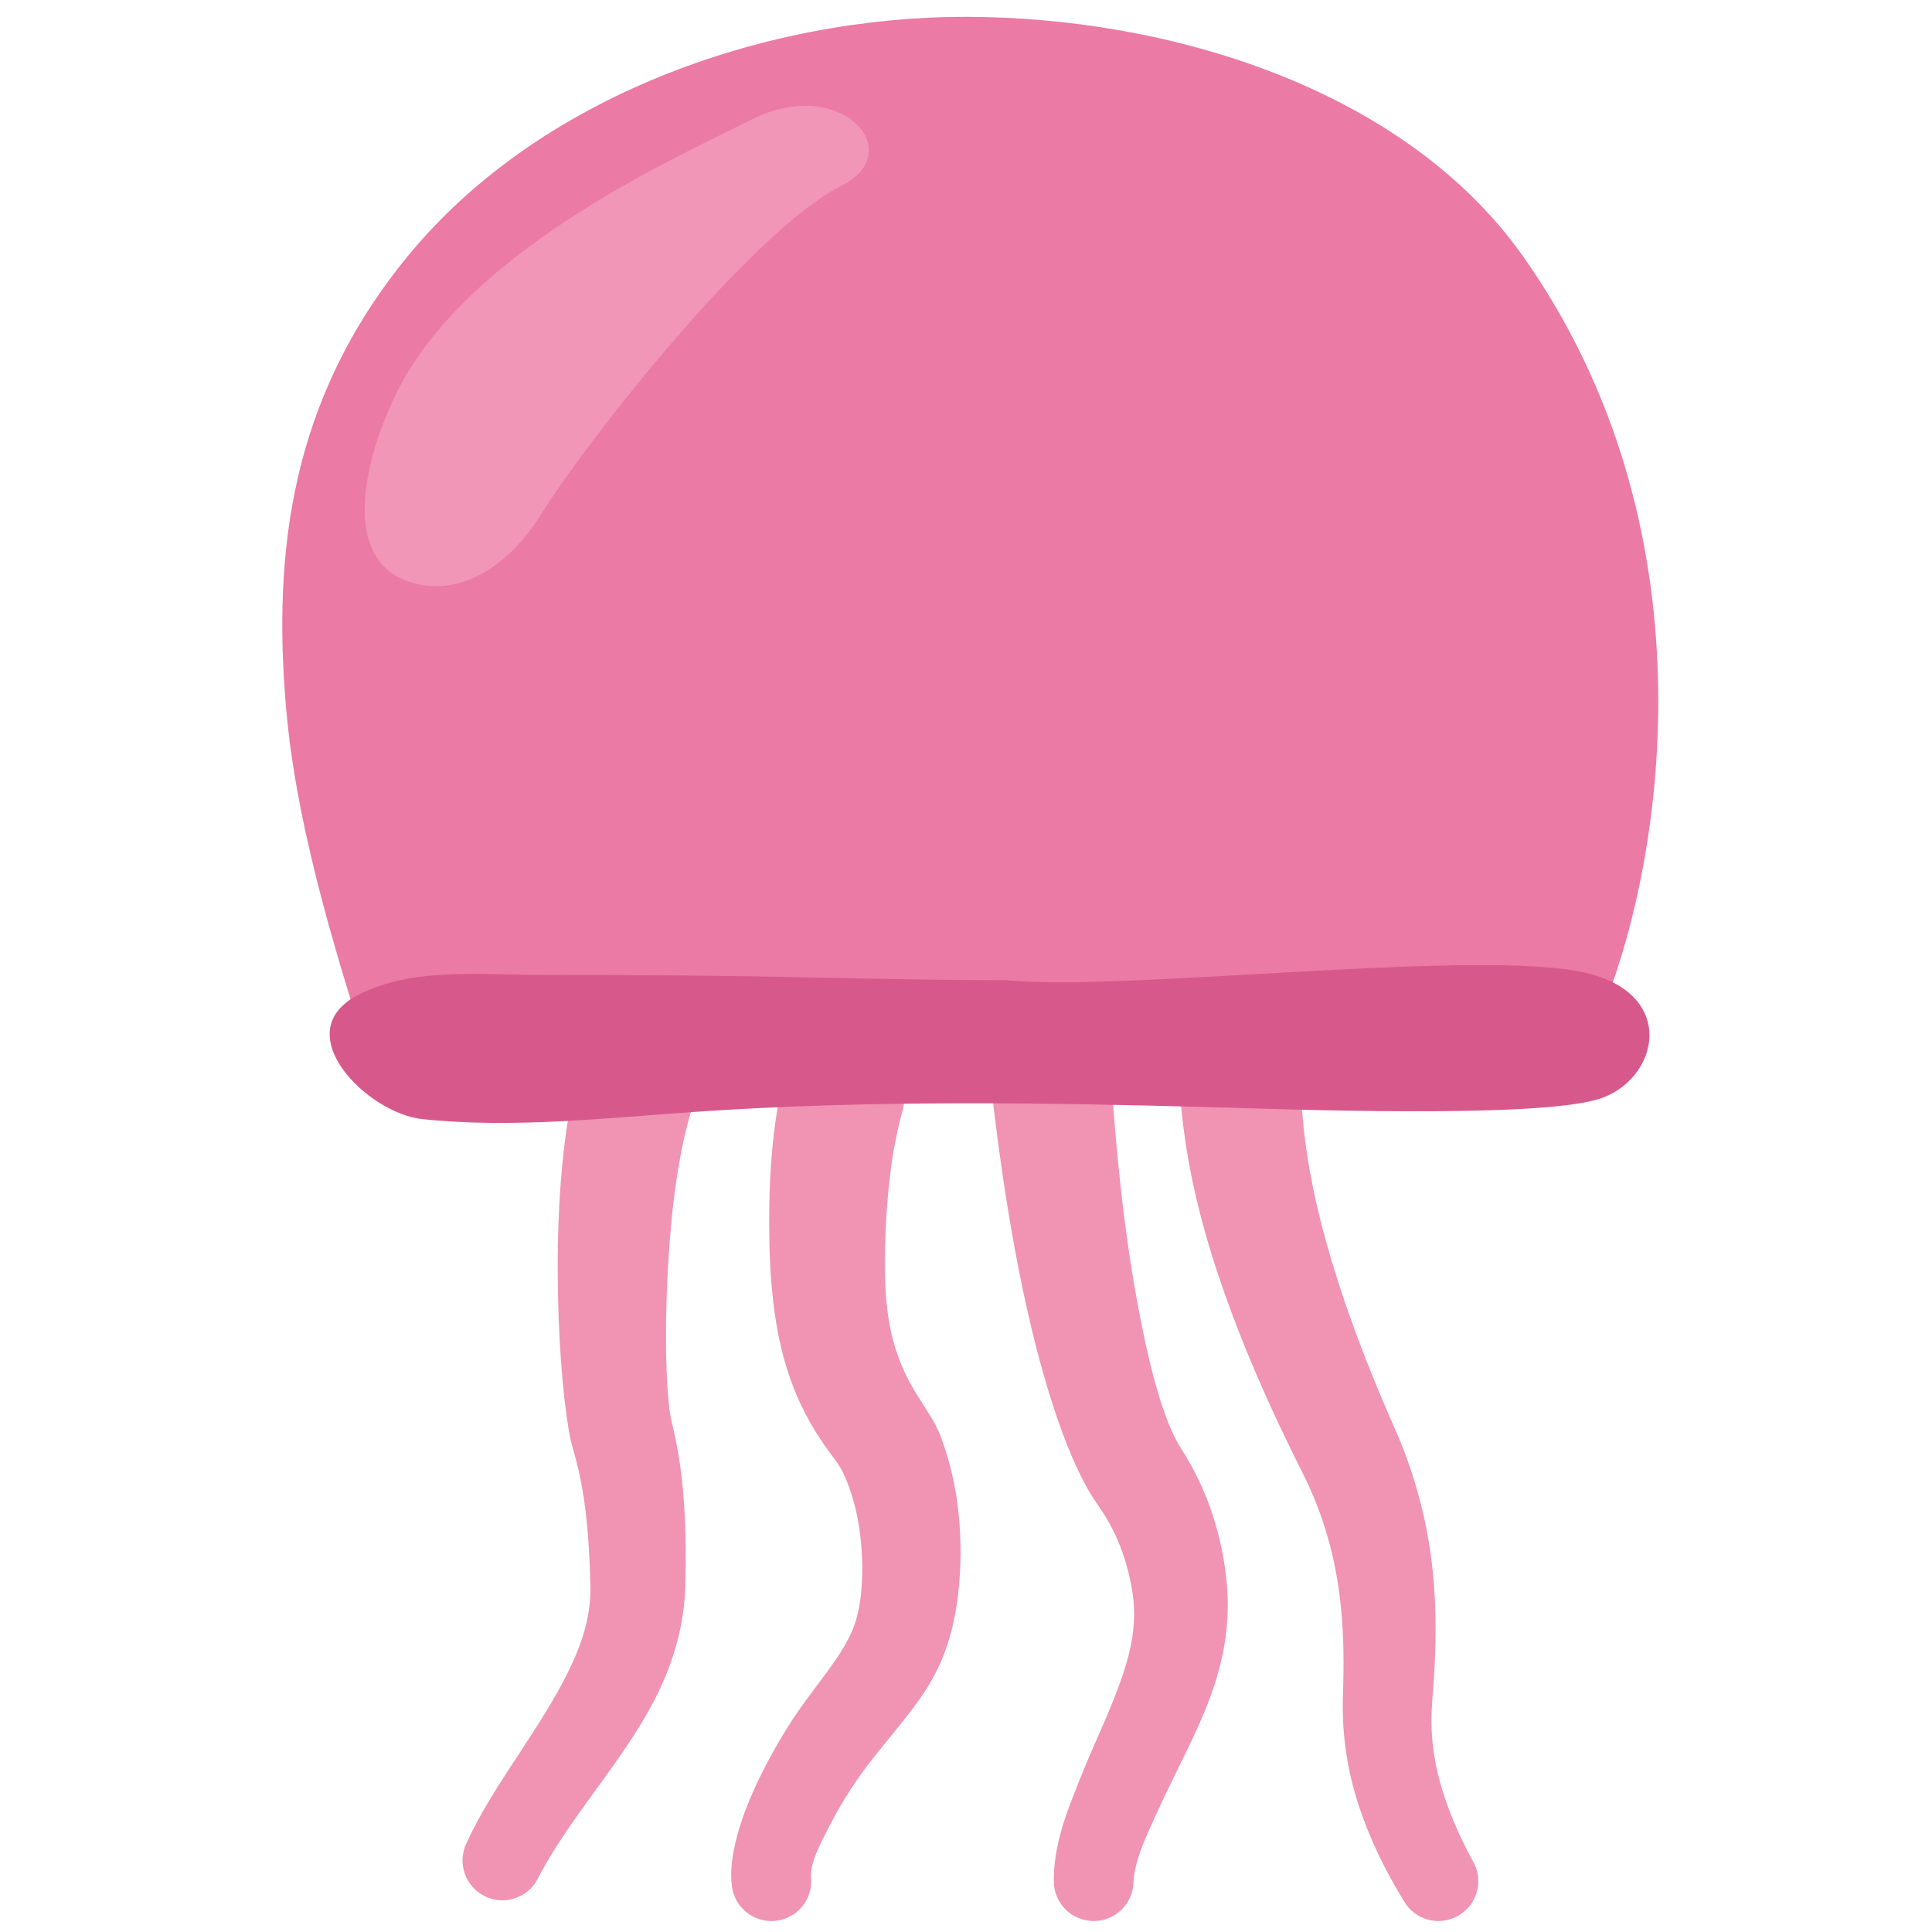
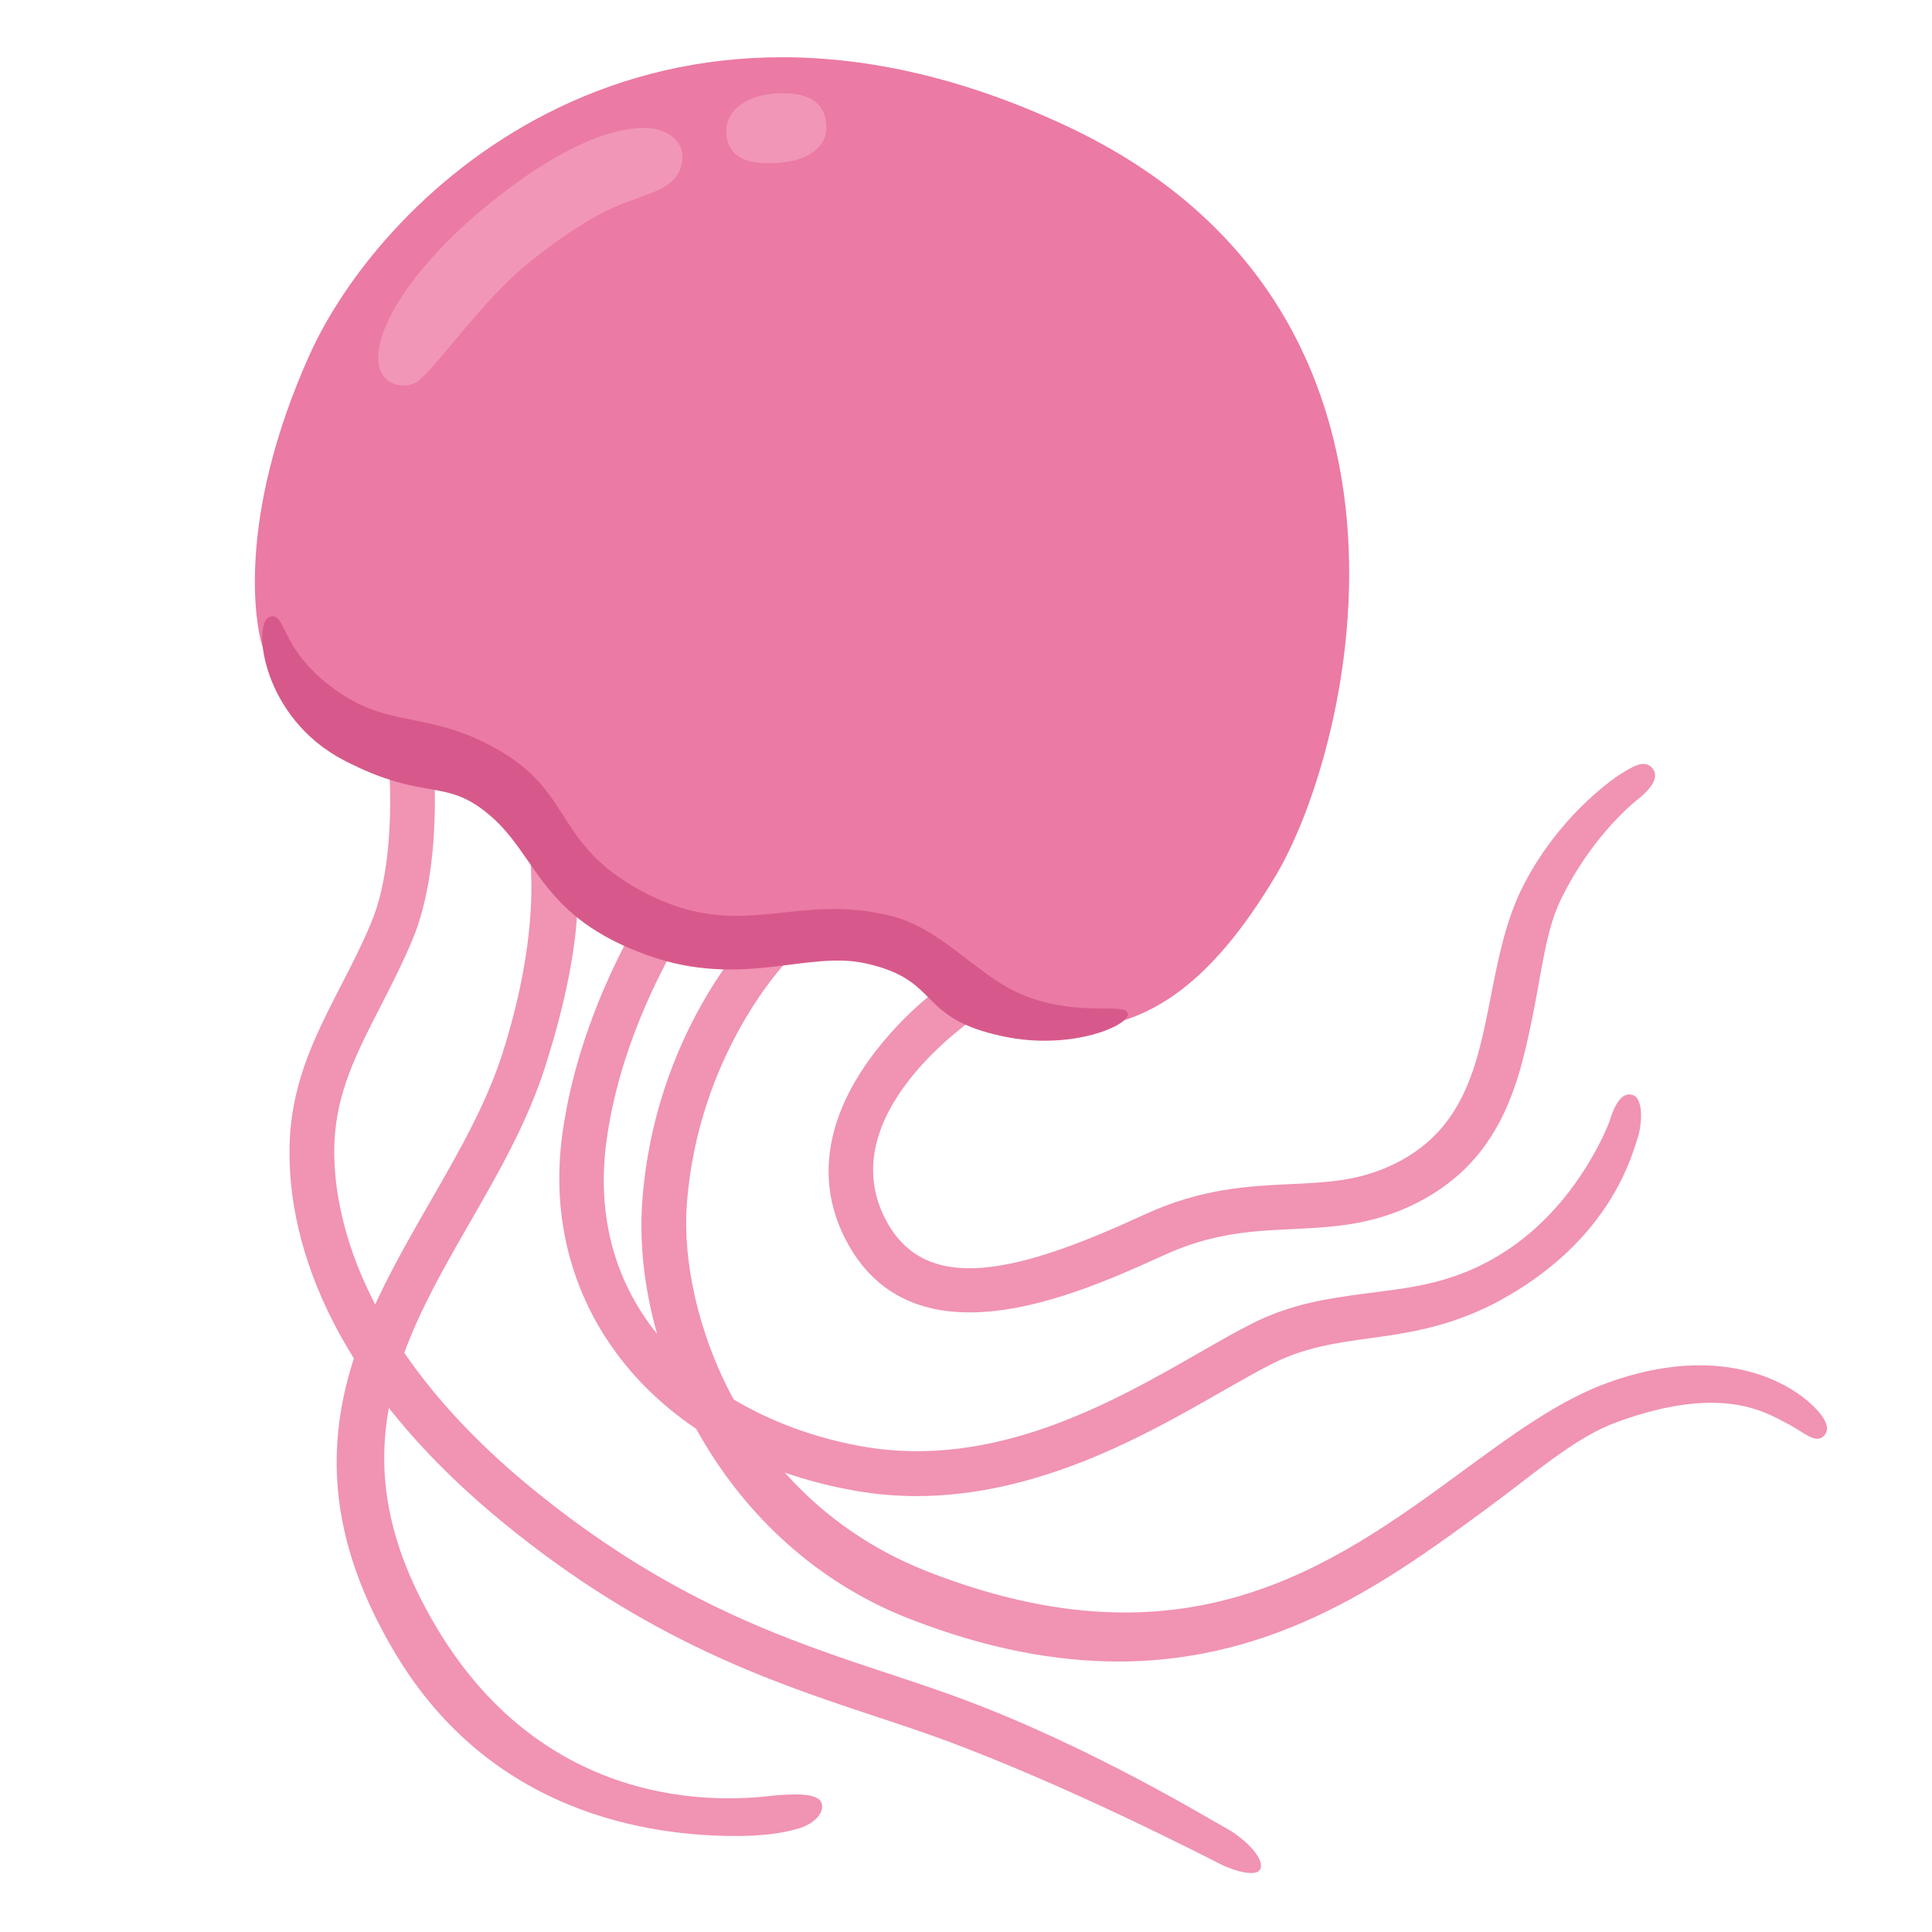
- <svg xmlns="http://www.w3.org/2000/svg" width="128px" height="128px" version="1.1" xml:space="preserve" style="fill-rule:evenodd;clip-rule:evenodd;stroke-linejoin:round;stroke-miterlimit:2;">
-   <g transform="matrix(1.47371,0,0,1.47371,-24.5151,-34.253)">
-     <path d="M45.423,66.794C43.912,67.898 42.643,70.495 42.133,73.823C41.302,79.239 41.849,86.568 42.396,88.392C42.681,89.342 42.865,90.329 42.978,91.328C43.098,92.396 43.152,93.472 43.177,94.527C43.202,95.654 42.93,96.708 42.493,97.719C41.225,100.654 38.881,103.297 37.608,106.101C37.177,106.991 37.55,108.063 38.439,108.494C39.329,108.925 40.401,108.552 40.832,107.663C42.26,104.889 44.753,102.327 46.181,99.42C46.933,97.892 47.398,96.275 47.443,94.533C47.443,94.533 47.443,94.533 47.443,94.533C47.48,93.106 47.468,91.643 47.335,90.199C47.242,89.176 47.077,88.165 46.834,87.18C46.834,87.18 46.834,87.18 46.834,87.18C46.539,85.986 46.456,82.104 46.806,78.303C46.977,76.444 47.272,74.607 47.729,73.122C47.973,72.329 48.156,71.637 48.585,71.355C49.844,70.483 50.158,68.752 49.285,67.494C48.412,66.235 46.682,65.921 45.423,66.794Z" style="fill:#f193b3;" />
+ <svg xmlns="http://www.w3.org/2000/svg" version="1.1" id="Art" x="0px" y="0px" viewBox="0 0 128 128" style="enable-background:new 0 0 128 128;" xml:space="preserve">
+   <defs id="defs7975" />
+   <g id="g7874" style="fill:#f193b3;fill-opacity:1">
+     <g id="g7872" style="fill:#f193b3;fill-opacity:1">
+       <path style="fill:#f193b3;fill-opacity:1" d="M64.24,86.95c-3.23,0-6.21-1.16-8.09-4.59c-2.17-3.97-1.51-8.39,1.91-12.78    c2.44-3.12,4.89-4.62,5.02-4.7c0.68-0.45,1.6-0.27,2.05,0.41c0.45,0.68,0.27,1.6-0.41,2.06c-0.1,0.07-9.83,6.54-5.97,13.59    c2.69,4.91,8.77,3.36,17.07-0.47c3.79-1.75,6.93-1.89,9.69-2.02c2.35-0.11,4.38-0.2,6.58-1.2c4.92-2.24,5.78-6.63,6.69-11.28    c0.48-2.44,0.97-4.95,2.08-7.17c2.28-4.56,5.85-7.11,6.5-7.51c0.76-0.47,1.59-1.03,2.12-0.39c0.52,0.63-0.23,1.45-0.86,1.97    c-0.04,0.03-3.07,2.29-5.25,6.81c-0.9,1.87-1.22,4.52-1.68,6.87c-0.97,4.94-2.06,10.53-8.37,13.41c-2.72,1.24-5.24,1.35-7.67,1.47    c-2.61,0.12-5.32,0.24-8.58,1.75C73.94,84.59,68.84,86.95,64.24,86.95z" id="path7870" />
+     </g>
  </g>
-   <g transform="matrix(1.47371,0,0,1.47371,-27.9213,-34.253)">
-     <path d="M54.134,71.838C53.868,73.059 53.697,74.299 53.612,75.548C53.53,76.743 53.51,77.943 53.536,79.134C53.59,81.69 53.912,83.502 54.354,84.869C54.84,86.373 55.437,87.383 56.015,88.22C56.347,88.701 56.687,89.078 56.895,89.547C56.895,89.547 56.895,89.547 56.896,89.548C57.223,90.283 57.45,91.09 57.572,91.916C57.702,92.792 57.742,93.683 57.685,94.529C57.625,95.426 57.472,96.104 57.191,96.701C56.652,97.848 55.817,98.763 54.837,100.161C54.837,100.161 54.837,100.161 54.837,100.161C54.235,101.019 53.238,102.683 52.58,104.314C52.031,105.676 51.722,107.023 51.845,107.992C51.943,108.976 52.821,109.695 53.805,109.596C54.789,109.498 55.508,108.62 55.409,107.636C55.362,106.99 55.83,106.108 56.286,105.232C56.859,104.129 57.566,103.09 58.015,102.515C59.246,100.94 60.238,99.891 60.938,98.581C61.469,97.59 61.833,96.46 62.017,94.934C62.017,94.934 62.017,94.934 62.017,94.933C62.154,93.787 62.165,92.572 62.05,91.371C61.931,90.12 61.647,88.891 61.212,87.76C60.746,86.543 59.684,85.703 59.089,83.472C58.812,82.436 58.677,81.068 58.736,79.16C58.768,78.126 58.838,77.087 58.963,76.055C59.082,75.076 59.265,74.107 59.524,73.158C59.889,71.671 58.977,70.167 57.489,69.803C56.002,69.438 54.498,70.35 54.134,71.838Z" style="fill:#f193b3;" />
+   <g id="g7880" style="fill:#f193b3;fill-opacity:1">
+     <g id="g7878" style="fill:#f193b3;fill-opacity:1">
+       <path style="fill:#f193b3;fill-opacity:1" d="M80.87,123.51c-0.94-0.47-9.7-5.01-18.01-8.12c-1.53-0.57-3.12-1.1-4.81-1.66    c-6.76-2.24-15.18-5.02-24.76-12.89c-12.8-10.51-14.32-20.39-14.09-25.34c0.19-3.98,1.74-6.99,3.38-10.18    c0.69-1.34,1.4-2.72,2.02-4.21c1.8-4.31,1.13-11.01,1.12-11.08c-0.08-0.81,0.51-1.54,1.32-1.63c0.82-0.08,1.54,0.51,1.63,1.32    c0.03,0.3,0.75,7.52-1.34,12.53c-0.67,1.6-1.41,3.04-2.12,4.43c-1.55,3.02-2.9,5.63-3.05,8.96c-0.16,3.54,0.77,12.86,13.01,22.91    c9.16,7.52,16.95,10.1,23.82,12.37c1.72,0.57,3.34,1.11,4.92,1.7c8.55,3.21,16.26,7.93,17.37,8.53c1.12,0.61,2.61,2.02,2.19,2.73    C83.19,124.34,81.81,123.98,80.87,123.51z" id="path7876" />
+     </g>
  </g>
-   <g transform="matrix(1.47371,0,0,1.47371,-37.6988,-34.253)">
-     <path d="M69.853,69.261C70.33,74.45 71,78.735 71.754,82.098C72.747,86.527 73.907,89.45 74.906,90.856C75.336,91.461 75.689,92.101 75.948,92.779C76.216,93.478 76.407,94.207 76.51,94.962C76.51,94.963 76.51,94.963 76.51,94.963C76.651,95.998 76.515,96.986 76.24,97.947C75.728,99.735 74.831,101.445 74.154,103.166C73.827,103.995 73.477,104.829 73.251,105.689C73.072,106.371 72.953,107.064 72.957,107.782C72.939,108.77 73.727,109.587 74.716,109.605C75.704,109.623 76.521,108.835 76.539,107.846C76.556,107.452 76.653,107.076 76.77,106.706C76.994,105.996 77.331,105.318 77.638,104.637C77.638,104.637 77.638,104.637 77.639,104.636C78.452,102.833 79.481,101.045 80.121,99.16C80.626,97.673 80.88,96.129 80.739,94.493C80.644,93.399 80.421,92.337 80.085,91.313C79.744,90.268 79.262,89.274 78.656,88.327C78.656,88.327 78.656,88.326 78.656,88.326C77.909,87.159 77.217,84.73 76.594,81.136C76.035,77.916 75.602,73.825 75.39,68.888C75.287,67.36 73.963,66.203 72.435,66.306C70.907,66.409 69.75,67.733 69.853,69.261Z" style="fill:#f193b3;" />
+   <g id="g7886" style="fill:#f193b3;fill-opacity:1">
+     <g id="g7884" style="fill:#f193b3;fill-opacity:1">
+       <path style="fill:#f193b3;fill-opacity:1" d="M60.72,99.12c-1.32,0-2.66-0.11-4.03-0.35c-13.12-2.28-21.1-12.07-19.41-23.8    c1.77-12.24,10.22-21.55,10.58-21.94c0.55-0.6,1.49-0.64,2.09-0.09c0.6,0.55,0.64,1.49,0.09,2.09c-0.08,0.09-8.2,9.05-9.83,20.35    c-1.7,11.8,7.3,18.77,16.98,20.46c8.75,1.52,16.58-2.96,22.3-6.24c1.27-0.73,2.46-1.41,3.52-1.94c2.6-1.3,4.99-1.63,7.29-1.94    c3.06-0.42,6.28-0.59,9.94-3.16c4.53-3.19,6.37-8.2,6.39-8.26c0.26-0.88,0.75-2.01,1.53-1.76c0.78,0.25,0.6,2.04,0.35,2.82    c-0.36,1.09-1.53,5.63-6.9,9.41c-4.25,2.99-7.79,3.47-10.91,3.9c-2.16,0.3-4.21,0.58-6.37,1.66c-0.98,0.49-2.15,1.16-3.38,1.86    C76,95.03,68.85,99.12,60.72,99.12z" id="path7882" />
+     </g>
  </g>
-   <g transform="matrix(1.47371,0,0,1.47371,-40.1617,-34.2761)">
-     <path d="M80.123,70.983C80.406,72.705 80.294,75.389 82.004,80.527C82.798,82.916 83.978,85.839 85.796,89.443C86.65,91.137 87.126,92.781 87.372,94.281C87.734,96.482 87.654,98.375 87.623,99.659C87.583,101.292 87.826,102.901 88.364,104.512C88.83,105.906 89.497,107.308 90.37,108.729C90.866,109.584 91.963,109.875 92.818,109.379C93.673,108.883 93.965,107.786 93.469,106.931C92.813,105.732 92.32,104.559 91.996,103.4C91.665,102.213 91.543,101.039 91.632,99.858C91.742,98.391 91.926,96.23 91.64,93.691C91.425,91.779 90.926,89.671 89.956,87.476C88.443,84.055 87.482,81.295 86.859,79.047C85.534,74.267 85.799,71.811 85.62,70.222C85.41,68.705 84.008,67.644 82.491,67.854C80.974,68.064 79.913,69.466 80.123,70.983Z" style="fill:#f193b3;" />
+   <radialGradient id="SVGID_1_" cx="35.145" cy="76.898" r="73.7" gradientUnits="userSpaceOnUse">
+     <stop offset="0.122" style="stop-color:#FFA8D2" id="stop7888" />
+     <stop offset="0.365" style="stop-color:#F1B0DF" id="stop7890" />
+     <stop offset="0.781" style="stop-color:#DCBBF1" id="stop7892" />
+   </radialGradient>
+   <radialGradient id="SVGID_00000044136627956389054060000016442804711932414336_" cx="35.145" cy="76.898" r="73.7" gradientUnits="userSpaceOnUse">
+     <stop offset="0.175" style="stop-color:#FFA8D2" id="stop7897" />
+     <stop offset="0.454" style="stop-color:#EDB2E2;stop-opacity:0.539" id="stop7899" />
+     <stop offset="0.781" style="stop-color:#DCBBF1;stop-opacity:0" id="stop7901" />
+   </radialGradient>
+   <radialGradient id="SVGID_00000014595265266348623260000016092020333597520018_" cx="63.633" cy="11.517" r="50.225" gradientTransform="matrix(-0.3376 0.9413 -2.3779 -0.8529 112.5032 -38.5568)" gradientUnits="userSpaceOnUse">
+     <stop offset="0.048" style="stop-color:#FE635D" id="stop7906" />
+     <stop offset="0.128" style="stop-color:#FE7053" id="stop7908" />
+     <stop offset="0.326" style="stop-color:#FF8C3C" id="stop7910" />
+     <stop offset="0.44" style="stop-color:#FF9734" id="stop7912" />
+     <stop offset="0.527" style="stop-color:#FE8B34" id="stop7914" />
+     <stop offset="0.683" style="stop-color:#FC6D36" id="stop7916" />
+     <stop offset="0.825" style="stop-color:#F94B37" id="stop7918" />
+   </radialGradient>
+   <path style="fill:#eb7aa4;fill-opacity:1" d="M17.57,43.34  c-0.72-1.59-1.94-8.95,2.92-19.79S43.25-4.44,70.6,8.32c26.1,12.18,18.95,41.2,13.97,49.61c-4.66,7.86-8.82,9.84-12.89,10.23  c-2.69,0.25-10.03-5.47-13.17-5.67c-3.14-0.2-11.75,1.22-15.91-1.01c-4.15-2.23-9.63-9.73-11.45-10.44S20.41,49.62,17.57,43.34z" id="path7921" />
+   <radialGradient id="SVGID_00000053536485062739825200000012941812416223411358_" cx="63.578" cy="17.584" r="45.029" gradientTransform="matrix(-0.3794 0.9252 -1.6774 -0.6878 117.1934 -29.147)" gradientUnits="userSpaceOnUse">
+     <stop offset="0.362" style="stop-color:#FFCA87" id="stop7939" />
+     <stop offset="0.443" style="stop-color:#FFBF82" id="stop7941" />
+     <stop offset="0.587" style="stop-color:#FFA274" id="stop7943" />
+     <stop offset="0.775" style="stop-color:#FF725F" id="stop7945" />
+     <stop offset="0.812" style="stop-color:#FF685A" id="stop7947" />
+   </radialGradient>
+   <g id="g7962" style="fill:#f193b3;fill-opacity:1">
+     <g id="g7960" style="fill:#f193b3;fill-opacity:1">
+       <path style="fill:#f193b3;fill-opacity:1" d="M48.79,121.64c-5.86,0-16.27-1.52-22.59-12.08c-7.66-12.8-2.47-21.64,2.35-30.03    c1.88-3.27,3.65-6.36,4.73-9.71c2.85-8.92,1.7-14.02,1.69-14.07c-0.19-0.79,0.3-1.59,1.09-1.79c0.79-0.19,1.82,1.13,1.92,1.94    c0.13,1.04,1.26,5.02-1.88,14.83c-1.17,3.65-3.1,7.02-4.98,10.28c-4.59,8-8.93,15.56-2.17,26.86    c8.15,13.63,21.63,11.11,22.6,11.06c0.82-0.04,2.73-0.22,2.9,0.59c0.17,0.8-0.89,1.49-1.69,1.66    C52.71,121.18,51.48,121.64,48.79,121.64z" id="path7958" />
+     </g>
  </g>
-   <g transform="matrix(1.47371,0,0,1.57673,-33.4607,-42.8799)">
-     <path d="M38.509,69.316C37.001,64.766 35.912,60.688 35.568,56.967C34.957,50.36 35.791,43.964 41,38C46.902,31.242 57.047,27.903 66.101,27.903C75.155,27.903 85.829,30.867 91.202,38C99.687,49.265 97.595,62.891 94.827,69.444L38.509,69.316Z" style="fill:#eb7aa4;" />
+   <g id="g7968" style="fill:#f193b3;fill-opacity:1">
+     <g id="g7966" style="fill:#f193b3;fill-opacity:1">
+       <path style="fill:#f193b3;fill-opacity:1" d="M74.08,110.08c-4.1,0-8.66-0.82-13.8-2.82c-12.45-4.84-18.43-17.85-17.73-27.63    c0.8-11.16,7.22-17.77,7.49-18.05c0.58-0.58,1.51-0.59,2.1-0.01c0.58,0.58,0.59,1.51,0.01,2.1c-0.1,0.1-5.93,6.19-6.65,16.18    c-0.5,6.96,3.54,19.44,16.03,24.3c16.95,6.59,26.62-0.26,35.3-6.63c3.31-2.43,6.44-4.73,9.63-5.89    c8.83-3.21,13.25,1.15,13.47,1.34c0.62,0.54,1.48,1.51,0.94,2.13c-0.54,0.62-1.37-0.21-2.25-0.67c-1.49-0.77-4.36-2.81-11.48-0.22    c-2.79,1.01-5.43,3.39-8.57,5.69C92.21,104.58,84.71,110.08,74.08,110.08z" id="path7964" />
+     </g>
  </g>
-   <g transform="matrix(1.37055,0,0,1.21479,-19.5407,-15.8439)">
-     <path d="M62.917,66.501C58.165,66.501 53.422,66.325 48.671,66.26C45.902,66.222 43.132,66.216 40.362,66.211C37.46,66.206 34.198,65.8 31.607,67.281C28.061,69.308 31.992,73.753 34.661,74.075C39.012,74.601 43.58,74.013 47.92,73.677C56.211,73.035 64.631,73.17 72.937,73.43C76.267,73.534 88.33,74.054 91.491,73C94.491,72 95.491,67 90.491,66C84.843,64.87 68.604,67.119 62.917,66.501Z" style="fill:#d7598b;" />
-   </g>
-   <g transform="matrix(1.47371,0,0,1.47371,-32.695,-33.3611)">
-     <path d="M56,28C52.433,29.783 43.827,33.65 40.394,39.59C38.9,42.173 36.893,48.14 41.093,48.923C43.626,49.395 45.6,47.238 46.473,45.822C48.52,42.503 56,33 60,31C63.061,29.469 60,26 56,28Z" style="fill:#f4a4bf;fill-opacity:0.68;" />
-   </g>
+   <path style="fill:#d7598b;fill-opacity:1" d="M33.2,49.79c-4.37-2.58-7.01-1.63-10.19-3.57c-4.62-2.82-3.94-5.8-5.17-5.34  c-1.12,0.43-0.5,6.67,4.96,9.5s6.68,1.03,9.76,3.73c3.08,2.7,3.31,6.67,10.34,9.18c6.23,2.23,10.54-0.32,14.42,0.53  c5.12,1.12,3.31,3.63,9.18,4.85c4.57,0.96,8.47-0.79,8.22-1.55c-0.25-0.75-3.57,0.37-7.37-1.39c-2.69-1.25-5.03-4.19-8.21-5.02  c-6.35-1.65-9.95,1.7-16.17-1.44C36.74,56.15,38.1,52.68,33.2,49.79z" id="path7952" />
+   <path style="fill:#f196b6;fill-opacity:1" d="M48.14,9.02c0.25,1.89,2.29,1.83,3.39,1.77c1.3-0.07,3.46-0.65,3.2-2.71  c-0.19-1.5-1.5-2.03-3.44-1.88C49.49,6.33,47.92,7.3,48.14,9.02z" id="path7954" />
+   <path style="fill:#f196b6;fill-opacity:1" d="M32.14,13.72c6.31-5.19,9.82-5.35,11.01-5.22c1.1,0.12,2.32,0.89,2.02,2.35s-1.78,1.84-2.88,2.26  c-1.1,0.42-2.97,0.89-7.12,4.19c-3.18,2.52-6.09,6.86-7.48,7.96c-0.75,0.59-3,0.42-2.58-2.17S28.31,16.87,32.14,13.72z" id="path7956" />
+   <path style="fill:#f193b3;stroke:#E92A01;stroke-width:3;stroke-linecap:round;stroke-miterlimit:10;fill-opacity:1" d="M59.89,103.59" id="path7970" />
</svg>
